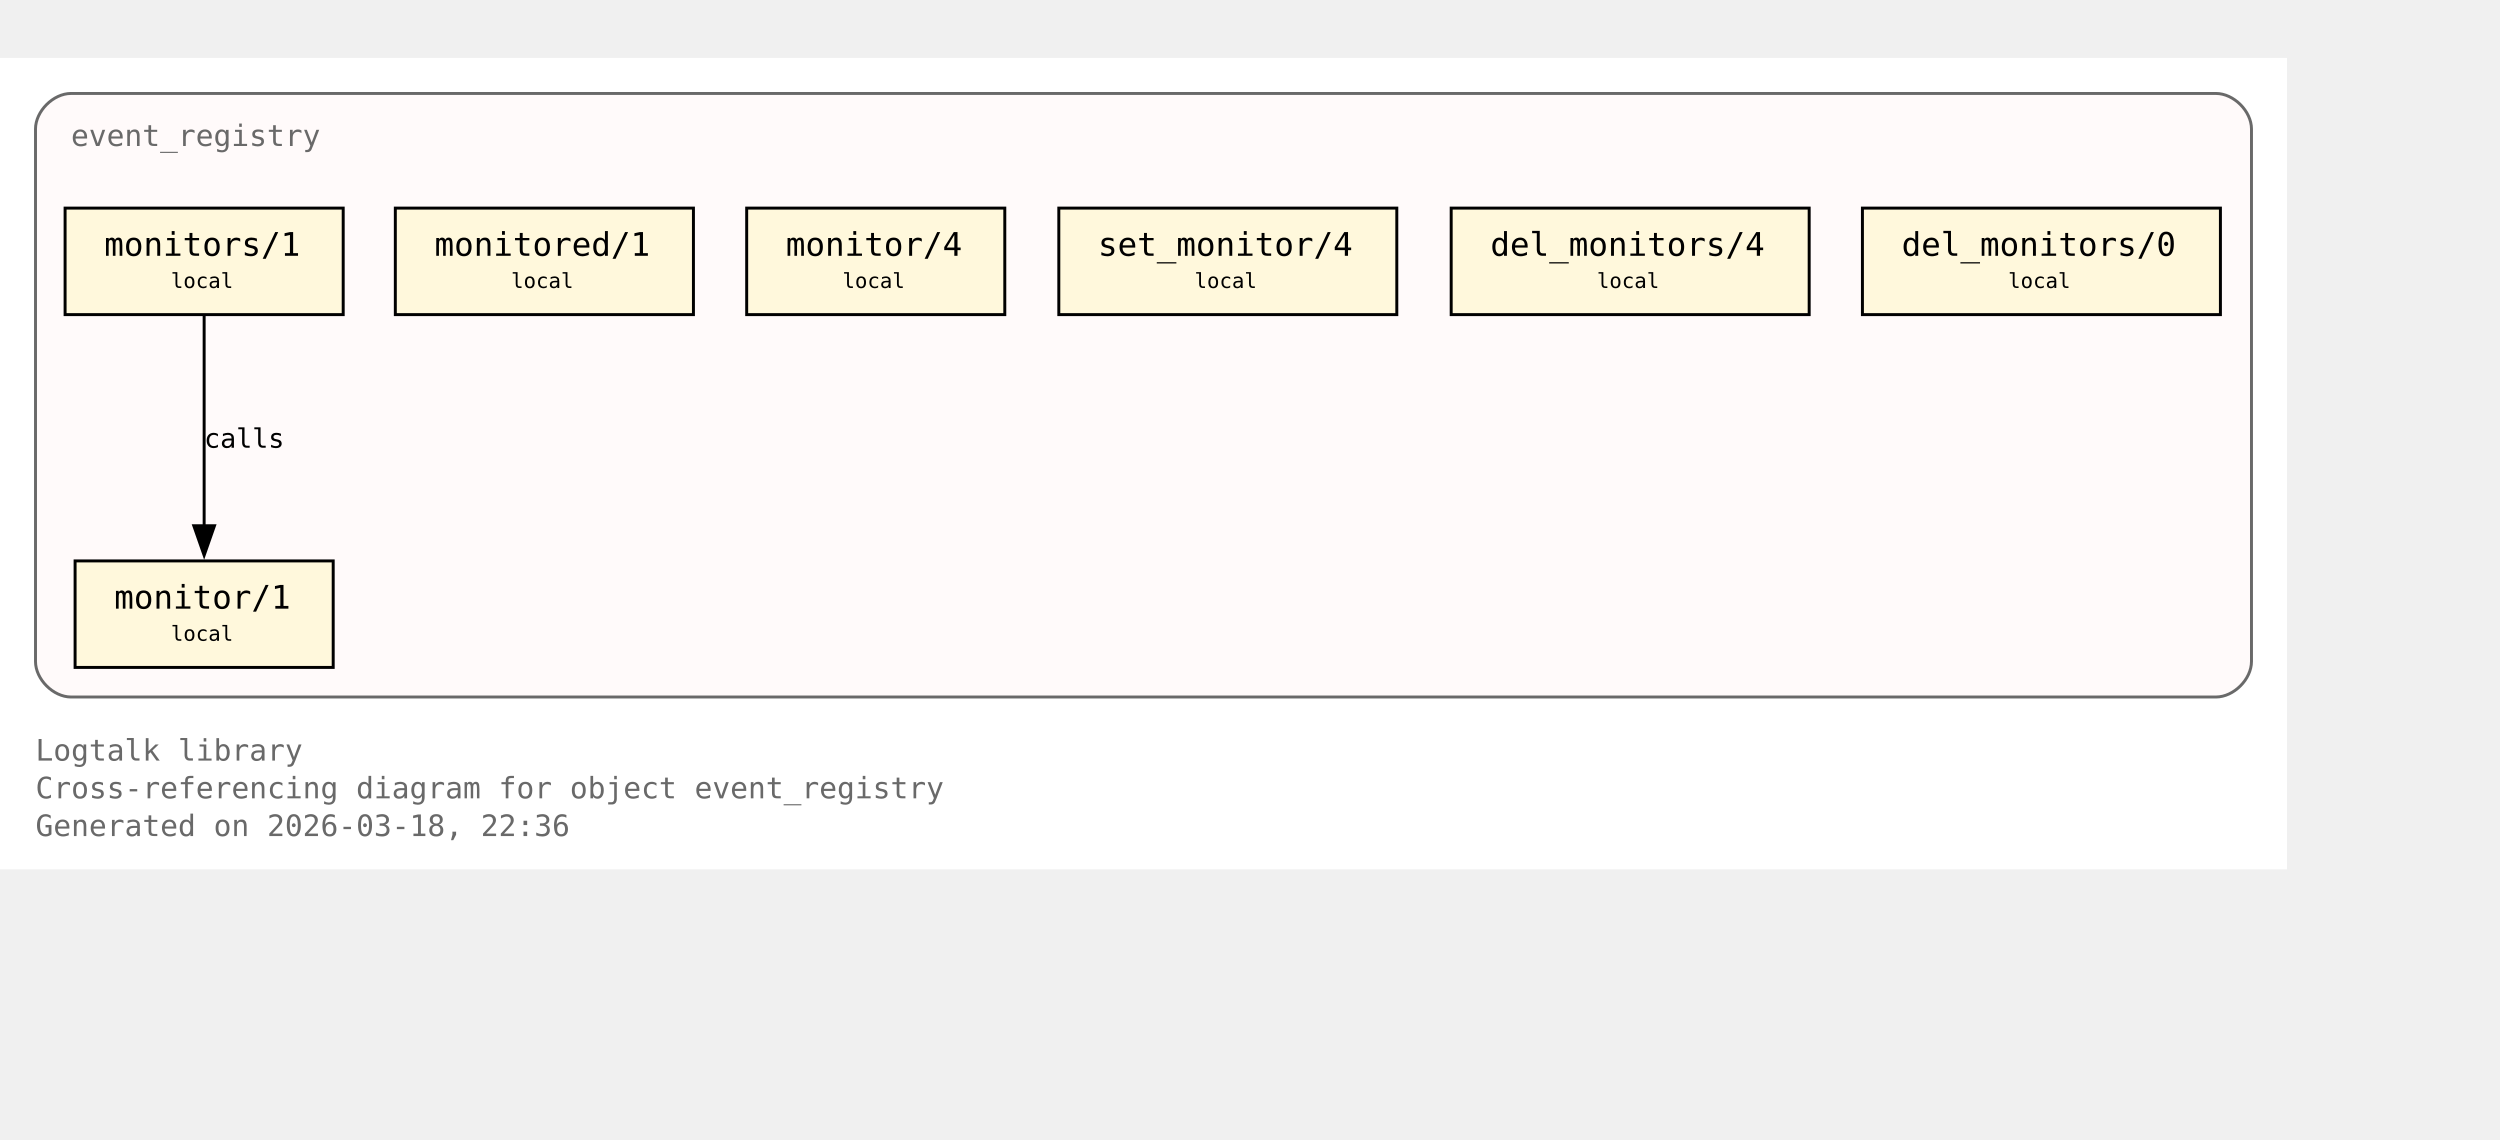
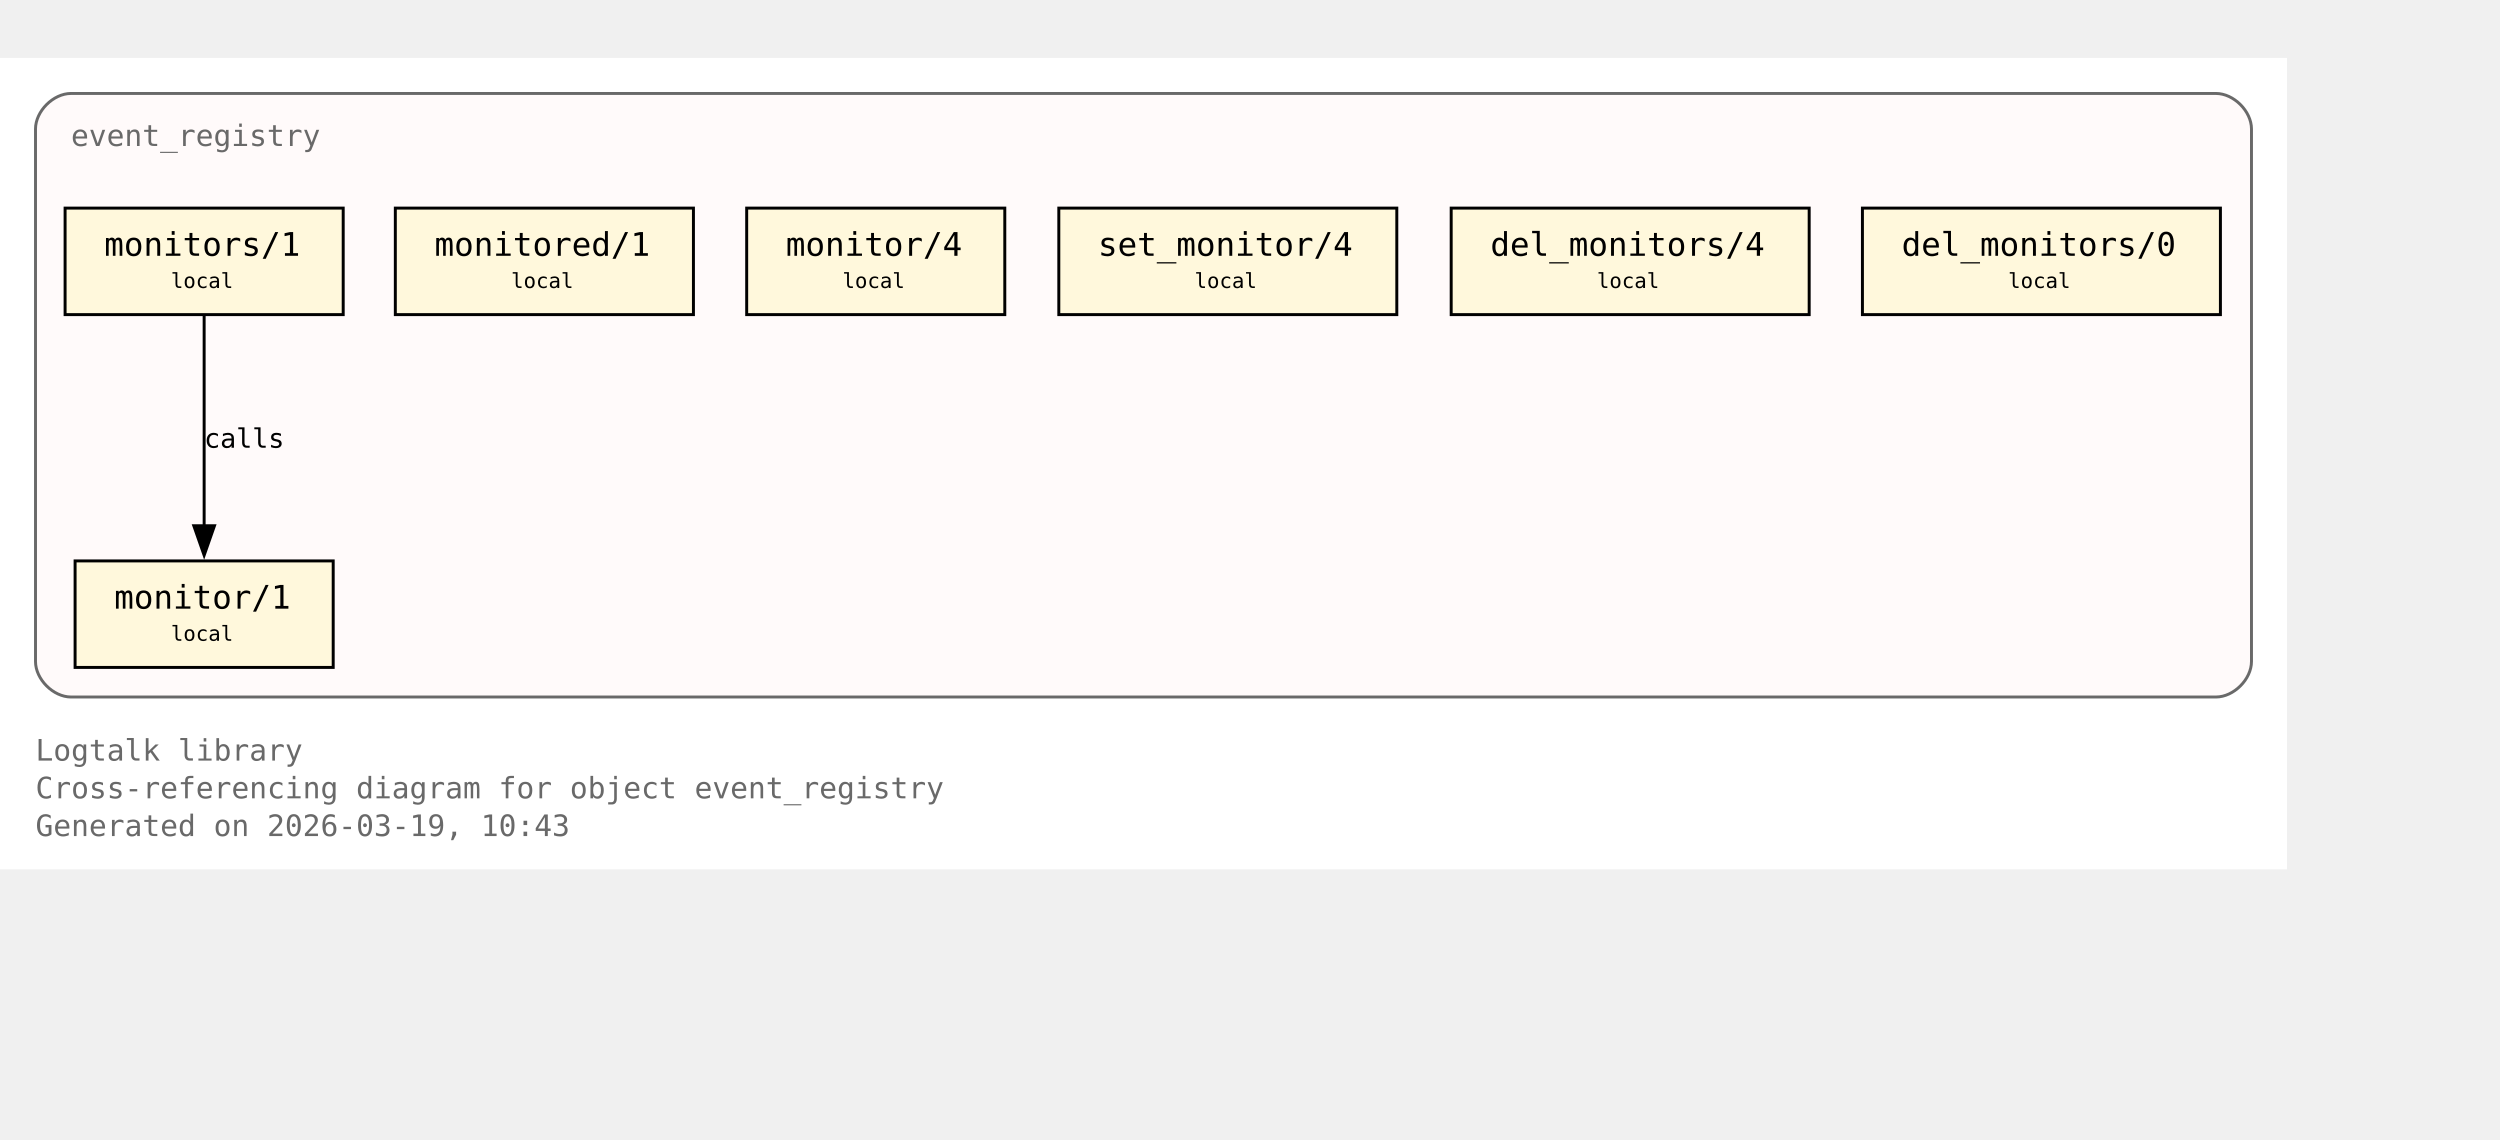
<svg xmlns="http://www.w3.org/2000/svg" xmlns:xlink="http://www.w3.org/1999/xlink" width="917pt" height="418pt" viewBox="72.00 72.00 845.00 346.00">
  <g id="graph0" class="graph" transform="scale(1 1) rotate(0) translate(76 342.25)">
    <polygon fill="white" stroke="none" points="-4,4 -4,-270.25 769,-270.25 769,4 -4,4" />
    <text xml:space="preserve" text-anchor="start" x="8" y="-32.75" font-family="Monospace" font-size="10.00" fill="dimgray">Logtalk library</text>
    <text xml:space="preserve" text-anchor="start" x="8" y="-20" font-family="Monospace" font-size="10.00" fill="dimgray">Cross-referencing diagram for object event_registry</text>
-     <text xml:space="preserve" text-anchor="start" x="8" y="-7.25" font-family="Monospace" font-size="10.00" fill="dimgray">Generated on 2026-03-18, 22:36</text>
+     <text xml:space="preserve" text-anchor="start" x="8" y="-7.25" font-family="Monospace" font-size="10.00" fill="dimgray">Generated on 2026-03-19, 10:43</text>
    <g id="clust1" class="cluster">
      <g id="a_clust1">
        <a xlink:title="event_registry">
          <path fill="snow" stroke="dimgray" d="M20,-54.25C20,-54.25 745,-54.25 745,-54.25 751,-54.25 757,-60.25 757,-66.25 757,-66.25 757,-246.25 757,-246.25 757,-252.25 751,-258.25 745,-258.25 745,-258.25 20,-258.25 20,-258.25 14,-258.25 8,-252.25 8,-246.25 8,-246.25 8,-66.25 8,-66.25 8,-60.25 14,-54.25 20,-54.25" />
          <g id="a_clust1_0">
-             <a xlink:href="https://github.com/LogtalkDotOrg/logtalk3/tree/8aa0de7b5355bb655314e1b3cb1da0031c87e381/library/events/event_registry.lgt#L23" xlink:title="https://github.com/LogtalkDotOrg/logtalk3/tree/8aa0de7b5355bb655314e1b3cb1da0031c87e381/library/events/event_registry.lgt#L23">
+             <a xlink:href="https://github.com/LogtalkDotOrg/logtalk3/tree/1e8b5c68480e6f4f448665da5c037cc891c27ae8/library/events/event_registry.lgt#L23" xlink:title="https://github.com/LogtalkDotOrg/logtalk3/tree/1e8b5c68480e6f4f448665da5c037cc891c27ae8/library/events/event_registry.lgt#L23">
              <text xml:space="preserve" text-anchor="start" x="20" y="-240.5" font-family="Monospace" font-size="10.00" fill="dimgray">event_registry</text>
            </a>
          </g>
        </a>
      </g>
    </g>
    <g id="node1" class="node">
      <polygon fill="cornsilk" stroke="black" points="108.62,-100.25 21.38,-100.25 21.38,-64.25 108.62,-64.25 108.62,-100.25" />
      <text xml:space="preserve" text-anchor="start" x="29.38" y="-84.5" font-family="Monospace" font-size="9.00"> </text>
      <g id="a_node1_1">
-         <a xlink:href="https://github.com/LogtalkDotOrg/logtalk3/tree/8aa0de7b5355bb655314e1b3cb1da0031c87e381/library/events/event_registry.lgt#L33" xlink:title="https://github.com/LogtalkDotOrg/logtalk3/tree/8aa0de7b5355bb655314e1b3cb1da0031c87e381/library/events/event_registry.lgt#L33">
+         <a xlink:href="https://github.com/LogtalkDotOrg/logtalk3/tree/1e8b5c68480e6f4f448665da5c037cc891c27ae8/library/events/event_registry.lgt#L33" xlink:title="https://github.com/LogtalkDotOrg/logtalk3/tree/1e8b5c68480e6f4f448665da5c037cc891c27ae8/library/events/event_registry.lgt#L33">
          <text xml:space="preserve" text-anchor="start" x="34.62" y="-84.12" font-family="Monospace" font-size="11.00">monitor/1</text>
        </a>
      </g>
      <text xml:space="preserve" text-anchor="start" x="95.38" y="-84.5" font-family="Monospace" font-size="9.00"> </text>
      <text xml:space="preserve" text-anchor="start" x="29.38" y="-72.12" font-family="Monospace" font-size="9.00"> </text>
      <text xml:space="preserve" text-anchor="start" x="53.75" y="-73.25" font-family="Monospace" font-size="7.00">local</text>
      <text xml:space="preserve" text-anchor="start" x="95.38" y="-72.12" font-family="Monospace" font-size="9.00"> </text>
    </g>
    <g id="node2" class="node">
      <polygon fill="cornsilk" stroke="black" points="112,-219.5 18,-219.5 18,-183.5 112,-183.5 112,-219.5" />
      <text xml:space="preserve" text-anchor="start" x="26" y="-203.75" font-family="Monospace" font-size="9.00"> </text>
      <g id="a_node2_2">
-         <a xlink:href="https://github.com/LogtalkDotOrg/logtalk3/tree/8aa0de7b5355bb655314e1b3cb1da0031c87e381/library/events/event_registry.lgt#L37" xlink:title="https://github.com/LogtalkDotOrg/logtalk3/tree/8aa0de7b5355bb655314e1b3cb1da0031c87e381/library/events/event_registry.lgt#L37">
+         <a xlink:href="https://github.com/LogtalkDotOrg/logtalk3/tree/1e8b5c68480e6f4f448665da5c037cc891c27ae8/library/events/event_registry.lgt#L37" xlink:title="https://github.com/LogtalkDotOrg/logtalk3/tree/1e8b5c68480e6f4f448665da5c037cc891c27ae8/library/events/event_registry.lgt#L37">
          <text xml:space="preserve" text-anchor="start" x="31.25" y="-203.38" font-family="Monospace" font-size="11.00">monitors/1</text>
        </a>
      </g>
      <text xml:space="preserve" text-anchor="start" x="98.75" y="-203.75" font-family="Monospace" font-size="9.00"> </text>
      <text xml:space="preserve" text-anchor="start" x="26" y="-191.38" font-family="Monospace" font-size="9.00"> </text>
      <text xml:space="preserve" text-anchor="start" x="53.75" y="-192.5" font-family="Monospace" font-size="7.00">local</text>
      <text xml:space="preserve" text-anchor="start" x="98.75" y="-191.38" font-family="Monospace" font-size="9.00"> </text>
    </g>
    <g id="edge1" class="edge">
      <g id="a_edge1">
-         <a xlink:href="https://github.com/LogtalkDotOrg/logtalk3/tree/8aa0de7b5355bb655314e1b3cb1da0031c87e381/library/events/event_registry.lgt#L37" xlink:title="calls">
+         <a xlink:href="https://github.com/LogtalkDotOrg/logtalk3/tree/1e8b5c68480e6f4f448665da5c037cc891c27ae8/library/events/event_registry.lgt#L37" xlink:title="calls">
          <path fill="none" stroke="black" d="M65,-183.2C65,-164.5 65,-134.37 65,-112.08" />
          <polygon fill="black" stroke="black" points="68.5,-112.14 65,-102.14 61.5,-112.14 68.5,-112.14" />
        </a>
      </g>
      <g id="a_edge1-label">
-         <a xlink:href="https://github.com/LogtalkDotOrg/logtalk3/tree/8aa0de7b5355bb655314e1b3cb1da0031c87e381/library/events/event_registry.lgt#L37" xlink:title="https://github.com/LogtalkDotOrg/logtalk3/tree/8aa0de7b5355bb655314e1b3cb1da0031c87e381/library/events/event_registry.lgt#L37">
+         <a xlink:href="https://github.com/LogtalkDotOrg/logtalk3/tree/1e8b5c68480e6f4f448665da5c037cc891c27ae8/library/events/event_registry.lgt#L37" xlink:title="https://github.com/LogtalkDotOrg/logtalk3/tree/1e8b5c68480e6f4f448665da5c037cc891c27ae8/library/events/event_registry.lgt#L37">
          <text xml:space="preserve" text-anchor="start" x="65" y="-138.5" font-family="Monospace" font-size="9.00">calls</text>
        </a>
      </g>
    </g>
    <g id="node3" class="node">
      <polygon fill="cornsilk" stroke="black" points="230.38,-219.5 129.62,-219.5 129.62,-183.5 230.38,-183.5 230.38,-219.5" />
      <text xml:space="preserve" text-anchor="start" x="137.62" y="-203.75" font-family="Monospace" font-size="9.00"> </text>
      <g id="a_node3_3">
-         <a xlink:href="https://github.com/LogtalkDotOrg/logtalk3/tree/8aa0de7b5355bb655314e1b3cb1da0031c87e381/library/events/event_registry.lgt#L43" xlink:title="https://github.com/LogtalkDotOrg/logtalk3/tree/8aa0de7b5355bb655314e1b3cb1da0031c87e381/library/events/event_registry.lgt#L43">
+         <a xlink:href="https://github.com/LogtalkDotOrg/logtalk3/tree/1e8b5c68480e6f4f448665da5c037cc891c27ae8/library/events/event_registry.lgt#L43" xlink:title="https://github.com/LogtalkDotOrg/logtalk3/tree/1e8b5c68480e6f4f448665da5c037cc891c27ae8/library/events/event_registry.lgt#L43">
          <text xml:space="preserve" text-anchor="start" x="142.88" y="-203.38" font-family="Monospace" font-size="11.00">monitored/1</text>
        </a>
      </g>
      <text xml:space="preserve" text-anchor="start" x="217.12" y="-203.75" font-family="Monospace" font-size="9.00"> </text>
      <text xml:space="preserve" text-anchor="start" x="137.62" y="-191.38" font-family="Monospace" font-size="9.00"> </text>
      <text xml:space="preserve" text-anchor="start" x="168.75" y="-192.5" font-family="Monospace" font-size="7.00">local</text>
      <text xml:space="preserve" text-anchor="start" x="217.12" y="-191.38" font-family="Monospace" font-size="9.00"> </text>
    </g>
    <g id="node4" class="node">
      <polygon fill="cornsilk" stroke="black" points="335.62,-219.5 248.38,-219.5 248.38,-183.5 335.62,-183.5 335.62,-219.5" />
      <text xml:space="preserve" text-anchor="start" x="256.38" y="-203.75" font-family="Monospace" font-size="9.00"> </text>
      <g id="a_node4_4">
-         <a xlink:href="https://github.com/LogtalkDotOrg/logtalk3/tree/8aa0de7b5355bb655314e1b3cb1da0031c87e381/library/events/event_registry.lgt#L54" xlink:title="https://github.com/LogtalkDotOrg/logtalk3/tree/8aa0de7b5355bb655314e1b3cb1da0031c87e381/library/events/event_registry.lgt#L54">
+         <a xlink:href="https://github.com/LogtalkDotOrg/logtalk3/tree/1e8b5c68480e6f4f448665da5c037cc891c27ae8/library/events/event_registry.lgt#L54" xlink:title="https://github.com/LogtalkDotOrg/logtalk3/tree/1e8b5c68480e6f4f448665da5c037cc891c27ae8/library/events/event_registry.lgt#L54">
          <text xml:space="preserve" text-anchor="start" x="261.62" y="-203.38" font-family="Monospace" font-size="11.00">monitor/4</text>
        </a>
      </g>
      <text xml:space="preserve" text-anchor="start" x="322.38" y="-203.75" font-family="Monospace" font-size="9.00"> </text>
      <text xml:space="preserve" text-anchor="start" x="256.38" y="-191.38" font-family="Monospace" font-size="9.00"> </text>
      <text xml:space="preserve" text-anchor="start" x="280.75" y="-192.5" font-family="Monospace" font-size="7.00">local</text>
      <text xml:space="preserve" text-anchor="start" x="322.38" y="-191.38" font-family="Monospace" font-size="9.00"> </text>
    </g>
    <g id="node5" class="node">
      <polygon fill="cornsilk" stroke="black" points="468.12,-219.5 353.88,-219.5 353.88,-183.5 468.12,-183.5 468.12,-219.5" />
      <text xml:space="preserve" text-anchor="start" x="361.88" y="-203.75" font-family="Monospace" font-size="9.00"> </text>
      <g id="a_node5_5">
-         <a xlink:href="https://github.com/LogtalkDotOrg/logtalk3/tree/8aa0de7b5355bb655314e1b3cb1da0031c87e381/library/events/event_registry.lgt#L58" xlink:title="https://github.com/LogtalkDotOrg/logtalk3/tree/8aa0de7b5355bb655314e1b3cb1da0031c87e381/library/events/event_registry.lgt#L58">
+         <a xlink:href="https://github.com/LogtalkDotOrg/logtalk3/tree/1e8b5c68480e6f4f448665da5c037cc891c27ae8/library/events/event_registry.lgt#L58" xlink:title="https://github.com/LogtalkDotOrg/logtalk3/tree/1e8b5c68480e6f4f448665da5c037cc891c27ae8/library/events/event_registry.lgt#L58">
          <text xml:space="preserve" text-anchor="start" x="367.12" y="-203.38" font-family="Monospace" font-size="11.00">set_monitor/4</text>
        </a>
      </g>
      <text xml:space="preserve" text-anchor="start" x="454.88" y="-203.75" font-family="Monospace" font-size="9.00"> </text>
      <text xml:space="preserve" text-anchor="start" x="361.88" y="-191.38" font-family="Monospace" font-size="9.00"> </text>
      <text xml:space="preserve" text-anchor="start" x="399.75" y="-192.5" font-family="Monospace" font-size="7.00">local</text>
      <text xml:space="preserve" text-anchor="start" x="454.88" y="-191.38" font-family="Monospace" font-size="9.00"> </text>
    </g>
    <g id="node6" class="node">
      <polygon fill="cornsilk" stroke="black" points="607.5,-219.5 486.5,-219.5 486.5,-183.5 607.5,-183.5 607.5,-219.5" />
      <text xml:space="preserve" text-anchor="start" x="494.5" y="-203.75" font-family="Monospace" font-size="9.00"> </text>
      <g id="a_node6_6">
-         <a xlink:href="https://github.com/LogtalkDotOrg/logtalk3/tree/8aa0de7b5355bb655314e1b3cb1da0031c87e381/library/events/event_registry.lgt#L62" xlink:title="https://github.com/LogtalkDotOrg/logtalk3/tree/8aa0de7b5355bb655314e1b3cb1da0031c87e381/library/events/event_registry.lgt#L62">
+         <a xlink:href="https://github.com/LogtalkDotOrg/logtalk3/tree/1e8b5c68480e6f4f448665da5c037cc891c27ae8/library/events/event_registry.lgt#L62" xlink:title="https://github.com/LogtalkDotOrg/logtalk3/tree/1e8b5c68480e6f4f448665da5c037cc891c27ae8/library/events/event_registry.lgt#L62">
          <text xml:space="preserve" text-anchor="start" x="499.75" y="-203.38" font-family="Monospace" font-size="11.00">del_monitors/4</text>
        </a>
      </g>
      <text xml:space="preserve" text-anchor="start" x="594.25" y="-203.75" font-family="Monospace" font-size="9.00"> </text>
      <text xml:space="preserve" text-anchor="start" x="494.5" y="-191.38" font-family="Monospace" font-size="9.00"> </text>
      <text xml:space="preserve" text-anchor="start" x="535.75" y="-192.5" font-family="Monospace" font-size="7.00">local</text>
      <text xml:space="preserve" text-anchor="start" x="594.25" y="-191.38" font-family="Monospace" font-size="9.00"> </text>
    </g>
    <g id="node7" class="node">
      <polygon fill="cornsilk" stroke="black" points="746.5,-219.5 625.5,-219.5 625.5,-183.5 746.5,-183.5 746.5,-219.5" />
      <text xml:space="preserve" text-anchor="start" x="633.5" y="-203.75" font-family="Monospace" font-size="9.00"> </text>
      <g id="a_node7_7">
-         <a xlink:href="https://github.com/LogtalkDotOrg/logtalk3/tree/8aa0de7b5355bb655314e1b3cb1da0031c87e381/library/events/event_registry.lgt#L66" xlink:title="https://github.com/LogtalkDotOrg/logtalk3/tree/8aa0de7b5355bb655314e1b3cb1da0031c87e381/library/events/event_registry.lgt#L66">
+         <a xlink:href="https://github.com/LogtalkDotOrg/logtalk3/tree/1e8b5c68480e6f4f448665da5c037cc891c27ae8/library/events/event_registry.lgt#L66" xlink:title="https://github.com/LogtalkDotOrg/logtalk3/tree/1e8b5c68480e6f4f448665da5c037cc891c27ae8/library/events/event_registry.lgt#L66">
          <text xml:space="preserve" text-anchor="start" x="638.75" y="-203.38" font-family="Monospace" font-size="11.00">del_monitors/0</text>
        </a>
      </g>
      <text xml:space="preserve" text-anchor="start" x="733.25" y="-203.75" font-family="Monospace" font-size="9.00"> </text>
      <text xml:space="preserve" text-anchor="start" x="633.5" y="-191.38" font-family="Monospace" font-size="9.00"> </text>
      <text xml:space="preserve" text-anchor="start" x="674.75" y="-192.5" font-family="Monospace" font-size="7.00">local</text>
      <text xml:space="preserve" text-anchor="start" x="733.25" y="-191.38" font-family="Monospace" font-size="9.00"> </text>
    </g>
  </g>
</svg>
